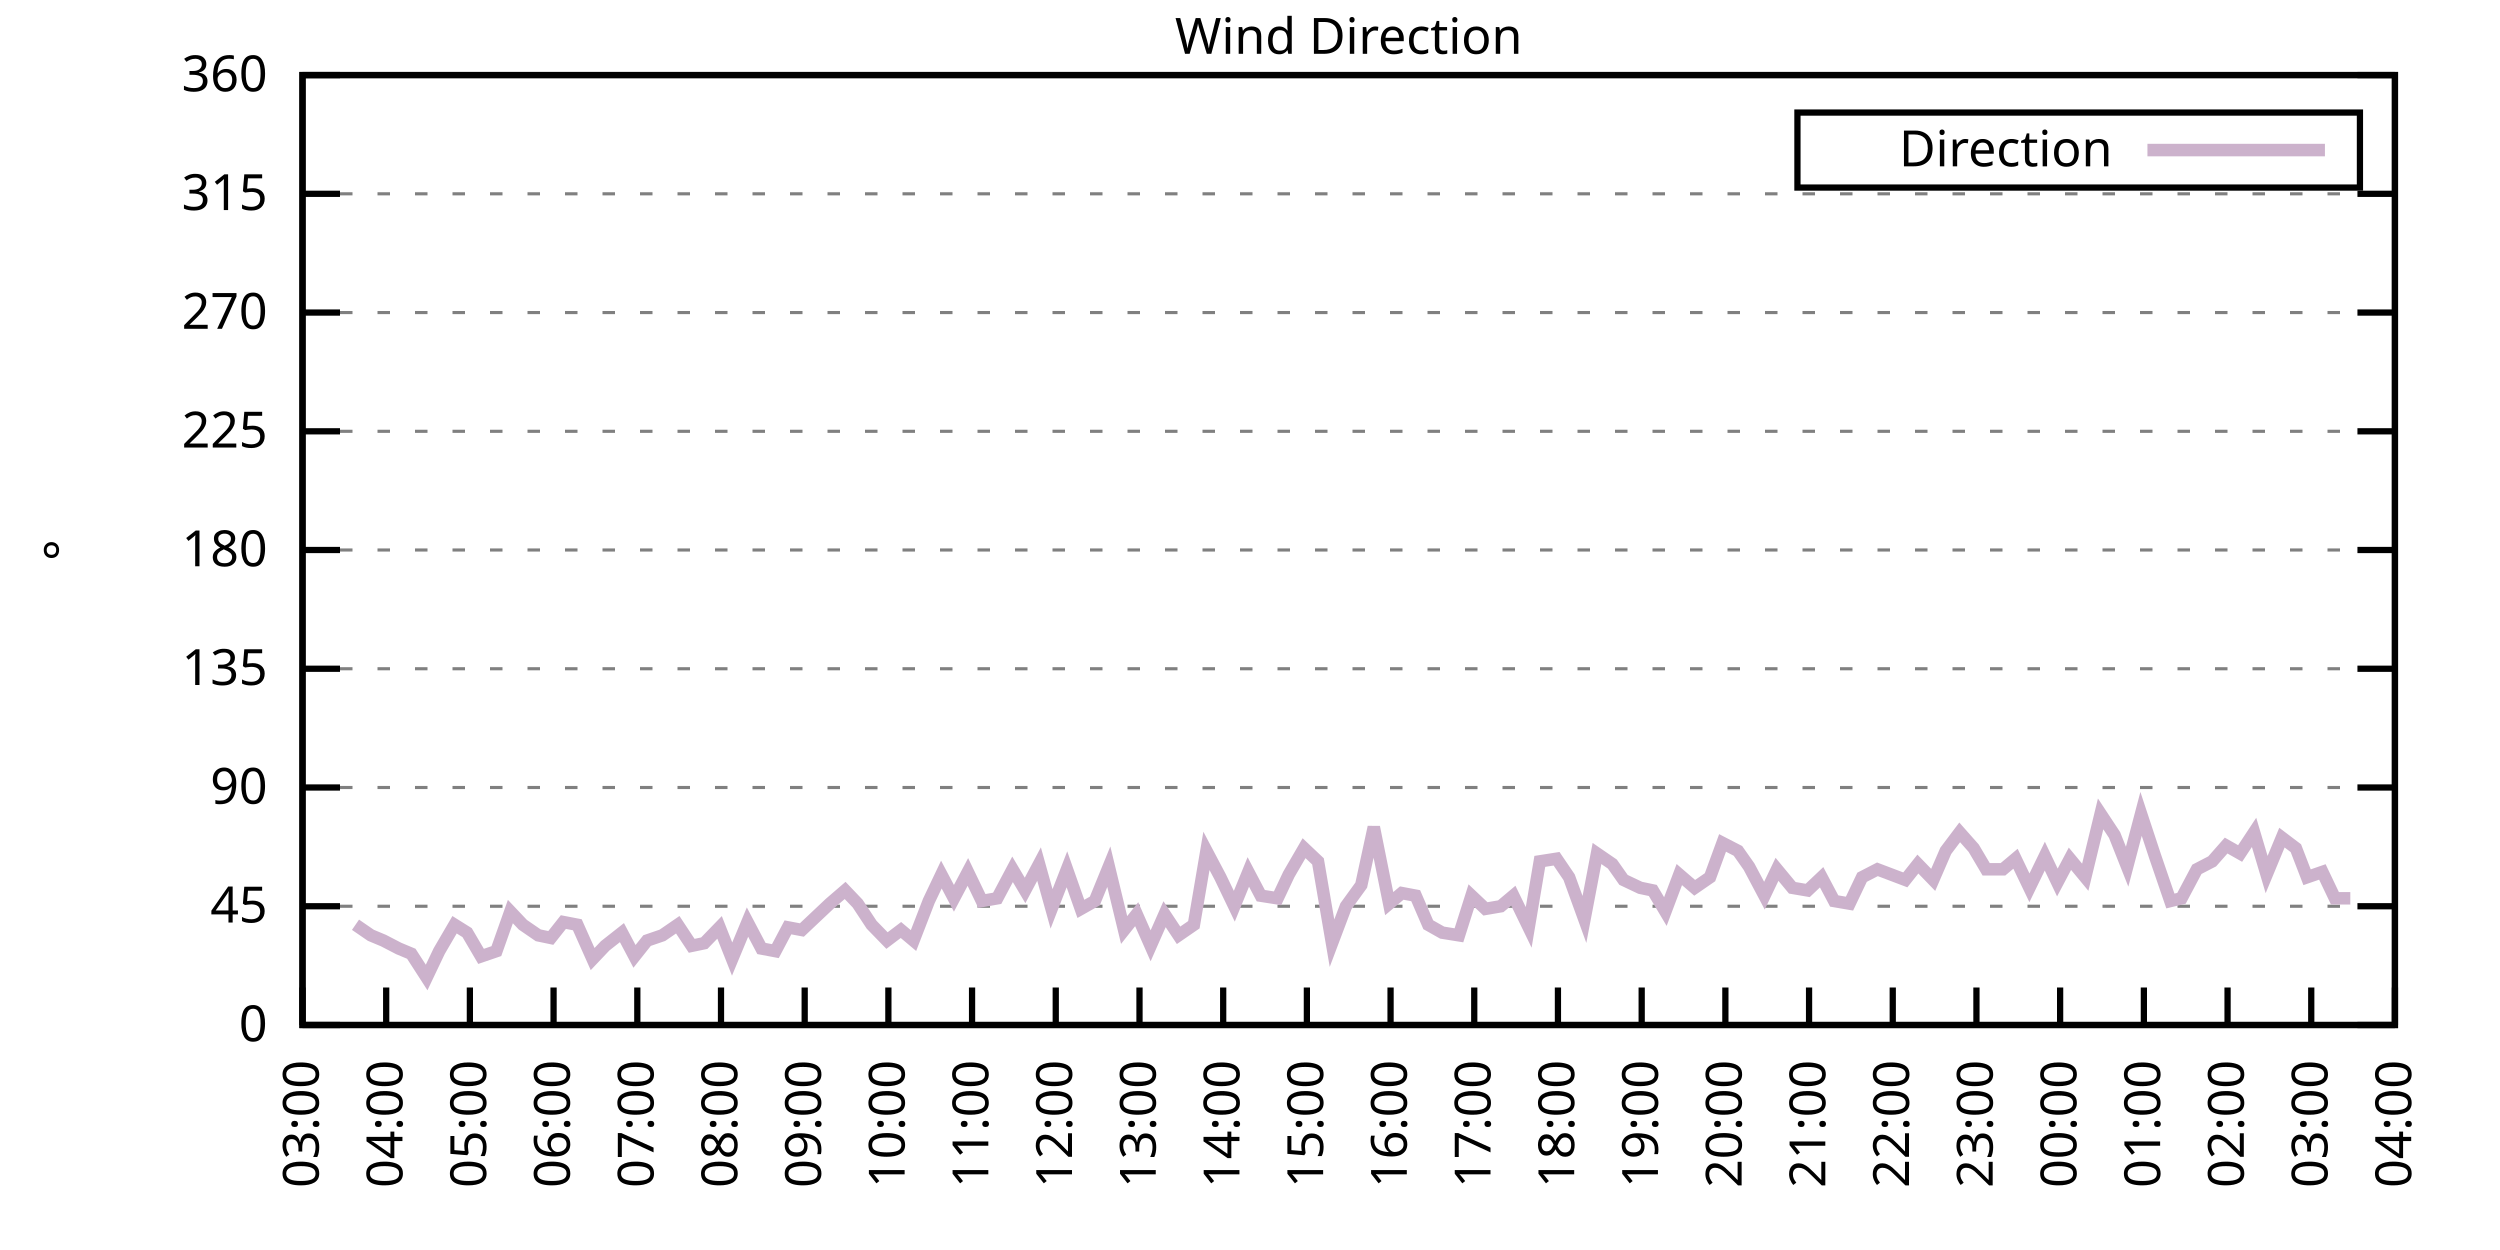
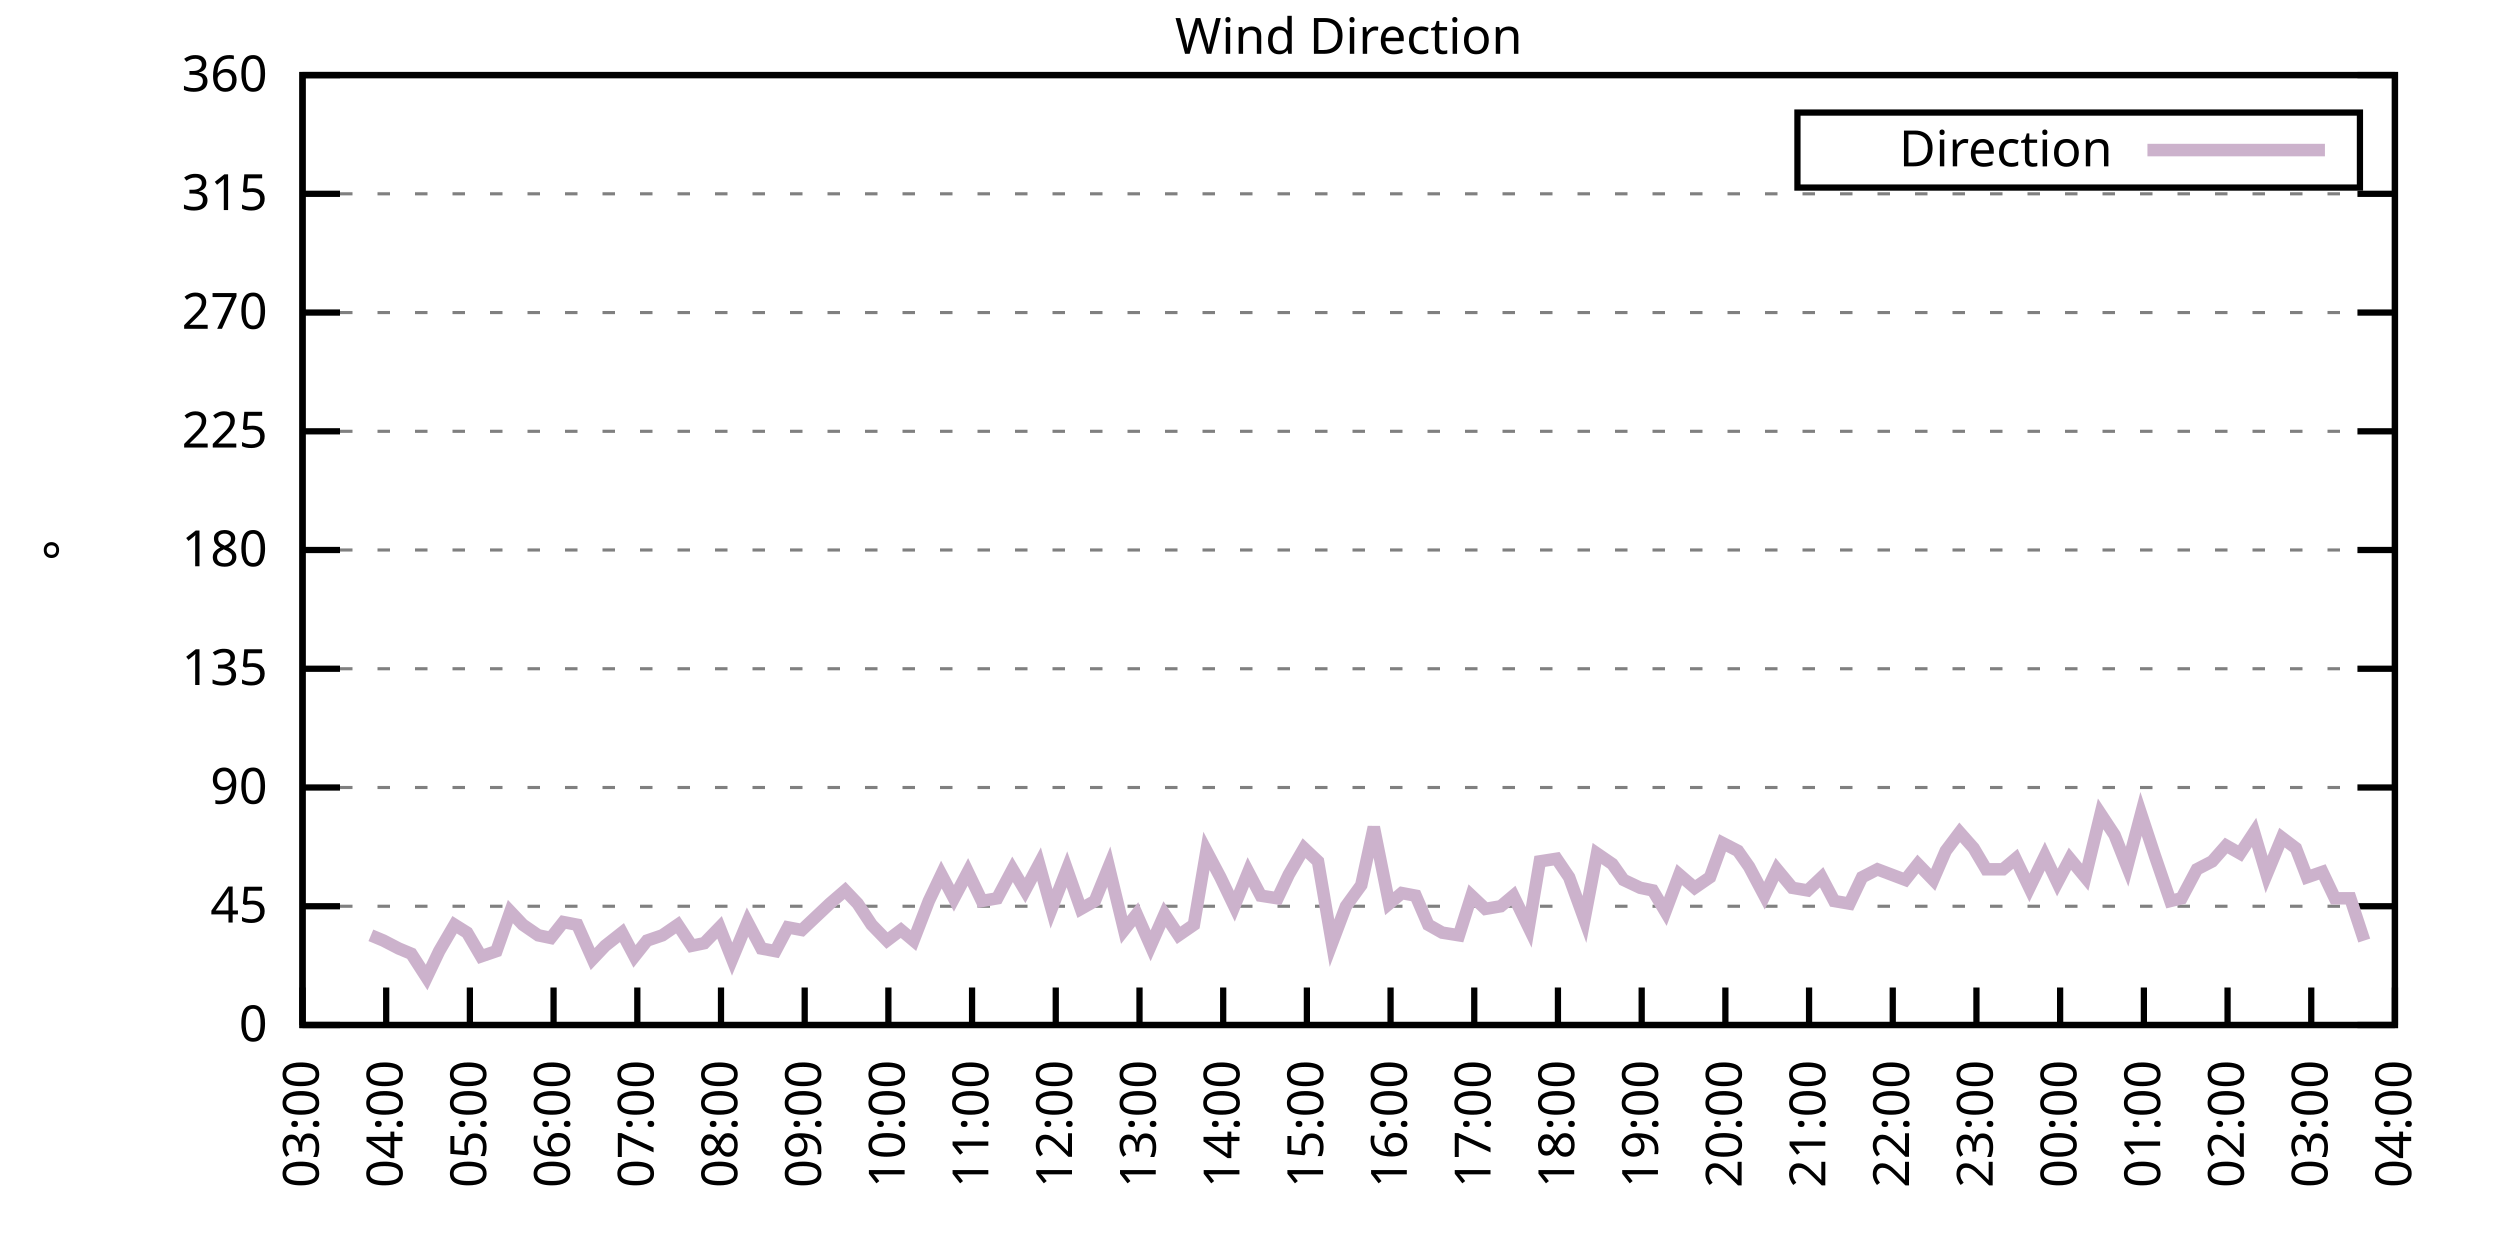
<svg xmlns="http://www.w3.org/2000/svg" xmlns:xlink="http://www.w3.org/1999/xlink" width="400" height="200" viewBox="0 0 400 200">
  <g id="gnuplot_canvas">
    <rect x="0" y="0" width="400" height="200" fill="none" />
    <defs>
      <circle id="gpDot" r="0.5" stroke-width="0.5" stroke="currentColor" />
      <path id="gpPt0" stroke-width="0.333" stroke="currentColor" d="M-1,0 h2 M0,-1 v2" />
      <path id="gpPt1" stroke-width="0.333" stroke="currentColor" d="M-1,-1 L1,1 M1,-1 L-1,1" />
      <path id="gpPt2" stroke-width="0.333" stroke="currentColor" d="M-1,0 L1,0 M0,-1 L0,1 M-1,-1 L1,1 M-1,1 L1,-1" />
      <rect id="gpPt3" stroke-width="0.333" stroke="currentColor" x="-1" y="-1" width="2" height="2" />
      <rect id="gpPt4" stroke-width="0.333" stroke="currentColor" fill="currentColor" x="-1" y="-1" width="2" height="2" />
      <circle id="gpPt5" stroke-width="0.333" stroke="currentColor" cx="0" cy="0" r="1" />
      <use xlink:href="#gpPt5" id="gpPt6" fill="currentColor" stroke="none" />
      <path id="gpPt7" stroke-width="0.333" stroke="currentColor" d="M0,-1.33 L-1.33,0.67 L1.33,0.67 z" />
      <use xlink:href="#gpPt7" id="gpPt8" fill="currentColor" stroke="none" />
      <use xlink:href="#gpPt7" id="gpPt9" stroke="currentColor" transform="rotate(180)" />
      <use xlink:href="#gpPt9" id="gpPt10" fill="currentColor" stroke="none" />
      <use xlink:href="#gpPt3" id="gpPt11" stroke="currentColor" transform="rotate(45)" />
      <use xlink:href="#gpPt11" id="gpPt12" fill="currentColor" stroke="none" />
      <path id="gpPt13" stroke-width="0.333" stroke="currentColor" d="M0,1.330 L1.265,0.411 L0.782,-1.067 L-0.782,-1.076 L-1.265,0.411 z" />
      <use xlink:href="#gpPt13" id="gpPt14" fill="currentColor" stroke="none" />
      <filter id="textbox" filterUnits="objectBoundingBox" x="0" y="0" height="1" width="1">
        <feFlood flood-color="white" flood-opacity="1" result="bgnd" />
        <feComposite in="SourceGraphic" in2="bgnd" operator="atop" />
      </filter>
      <filter id="greybox" filterUnits="objectBoundingBox" x="0" y="0" height="1" width="1">
        <feFlood flood-color="lightgrey" flood-opacity="1" result="grey" />
        <feComposite in="SourceGraphic" in2="grey" operator="atop" />
      </filter>
    </defs>
    <g fill="none" color="white" stroke="currentColor" stroke-width="1.00" stroke-linecap="butt" stroke-linejoin="miter">
</g>
    <g fill="none" color="black" stroke="currentColor" stroke-width="1.00" stroke-linecap="butt" stroke-linejoin="miter">
      <g stroke="none" shape-rendering="crispEdges">
        <polygon fill="rgb(255, 255, 255)" points="48.40,164.00 383.18,164.00 383.18,12.02 48.40,12.02 " />
      </g>
    </g>
    <g fill="none" color="black" stroke="currentColor" stroke-width="1.00" stroke-linecap="butt" stroke-linejoin="miter">
</g>
    <g fill="none" color="black" stroke="black" stroke-width="0.50" stroke-linecap="butt" stroke-linejoin="miter">
</g>
    <g fill="none" color="gray" stroke="currentColor" stroke-width="0.50" stroke-linecap="butt" stroke-linejoin="miter">
      <path stroke="gray" stroke-dasharray="2,4" class="gridline" d="M48.40,164.00 L383.19,164.00  " />
    </g>
    <g fill="none" color="gray" stroke="gray" stroke-width="1.00" stroke-linecap="butt" stroke-linejoin="miter">
</g>
    <g fill="none" color="black" stroke="currentColor" stroke-width="1.00" stroke-linecap="butt" stroke-linejoin="miter">
      <path stroke="black" d="M48.40,164.00 L54.40,164.00 M383.19,164.00 L377.19,164.00  " />
      <g transform="translate(42.80,166.60)" stroke="none" fill="black" font-family="Sans" font-size="8.00" text-anchor="end">
        <text>
          <tspan font-family="Sans"> 0</tspan>
        </text>
      </g>
    </g>
    <g fill="none" color="black" stroke="currentColor" stroke-width="1.00" stroke-linecap="butt" stroke-linejoin="miter">
</g>
    <g fill="none" color="black" stroke="black" stroke-width="0.50" stroke-linecap="butt" stroke-linejoin="miter">
</g>
    <g fill="none" color="gray" stroke="currentColor" stroke-width="0.50" stroke-linecap="butt" stroke-linejoin="miter">
      <path stroke="gray" stroke-dasharray="2,4" class="gridline" d="M48.40,145.00 L383.19,145.00  " />
    </g>
    <g fill="none" color="gray" stroke="gray" stroke-width="1.00" stroke-linecap="butt" stroke-linejoin="miter">
</g>
    <g fill="none" color="black" stroke="currentColor" stroke-width="1.00" stroke-linecap="butt" stroke-linejoin="miter">
      <path stroke="black" d="M48.40,145.00 L54.40,145.00 M383.19,145.00 L377.19,145.00  " />
      <g transform="translate(42.80,147.60)" stroke="none" fill="black" font-family="Sans" font-size="8.00" text-anchor="end">
        <text>
          <tspan font-family="Sans"> 45</tspan>
        </text>
      </g>
    </g>
    <g fill="none" color="black" stroke="currentColor" stroke-width="1.00" stroke-linecap="butt" stroke-linejoin="miter">
</g>
    <g fill="none" color="black" stroke="black" stroke-width="0.50" stroke-linecap="butt" stroke-linejoin="miter">
</g>
    <g fill="none" color="gray" stroke="currentColor" stroke-width="0.50" stroke-linecap="butt" stroke-linejoin="miter">
      <path stroke="gray" stroke-dasharray="2,4" class="gridline" d="M48.40,126.00 L383.19,126.00  " />
    </g>
    <g fill="none" color="gray" stroke="gray" stroke-width="1.00" stroke-linecap="butt" stroke-linejoin="miter">
</g>
    <g fill="none" color="black" stroke="currentColor" stroke-width="1.00" stroke-linecap="butt" stroke-linejoin="miter">
      <path stroke="black" d="M48.40,126.00 L54.40,126.00 M383.19,126.00 L377.19,126.00  " />
      <g transform="translate(42.80,128.60)" stroke="none" fill="black" font-family="Sans" font-size="8.00" text-anchor="end">
        <text>
          <tspan font-family="Sans"> 90</tspan>
        </text>
      </g>
    </g>
    <g fill="none" color="black" stroke="currentColor" stroke-width="1.00" stroke-linecap="butt" stroke-linejoin="miter">
</g>
    <g fill="none" color="black" stroke="black" stroke-width="0.50" stroke-linecap="butt" stroke-linejoin="miter">
</g>
    <g fill="none" color="gray" stroke="currentColor" stroke-width="0.50" stroke-linecap="butt" stroke-linejoin="miter">
      <path stroke="gray" stroke-dasharray="2,4" class="gridline" d="M48.40,107.00 L383.19,107.00  " />
    </g>
    <g fill="none" color="gray" stroke="gray" stroke-width="1.00" stroke-linecap="butt" stroke-linejoin="miter">
</g>
    <g fill="none" color="black" stroke="currentColor" stroke-width="1.00" stroke-linecap="butt" stroke-linejoin="miter">
      <path stroke="black" d="M48.40,107.00 L54.40,107.00 M383.19,107.00 L377.19,107.00  " />
      <g transform="translate(42.80,109.60)" stroke="none" fill="black" font-family="Sans" font-size="8.00" text-anchor="end">
        <text>
          <tspan font-family="Sans"> 135</tspan>
        </text>
      </g>
    </g>
    <g fill="none" color="black" stroke="currentColor" stroke-width="1.00" stroke-linecap="butt" stroke-linejoin="miter">
</g>
    <g fill="none" color="black" stroke="black" stroke-width="0.50" stroke-linecap="butt" stroke-linejoin="miter">
</g>
    <g fill="none" color="gray" stroke="currentColor" stroke-width="0.50" stroke-linecap="butt" stroke-linejoin="miter">
      <path stroke="gray" stroke-dasharray="2,4" class="gridline" d="M48.40,88.00 L383.19,88.00  " />
    </g>
    <g fill="none" color="gray" stroke="gray" stroke-width="1.00" stroke-linecap="butt" stroke-linejoin="miter">
</g>
    <g fill="none" color="black" stroke="currentColor" stroke-width="1.00" stroke-linecap="butt" stroke-linejoin="miter">
      <path stroke="black" d="M48.40,88.00 L54.40,88.00 M383.19,88.00 L377.19,88.00  " />
      <g transform="translate(42.80,90.60)" stroke="none" fill="black" font-family="Sans" font-size="8.00" text-anchor="end">
        <text>
          <tspan font-family="Sans"> 180</tspan>
        </text>
      </g>
    </g>
    <g fill="none" color="black" stroke="currentColor" stroke-width="1.00" stroke-linecap="butt" stroke-linejoin="miter">
</g>
    <g fill="none" color="black" stroke="black" stroke-width="0.50" stroke-linecap="butt" stroke-linejoin="miter">
</g>
    <g fill="none" color="gray" stroke="currentColor" stroke-width="0.50" stroke-linecap="butt" stroke-linejoin="miter">
      <path stroke="gray" stroke-dasharray="2,4" class="gridline" d="M48.40,69.01 L383.19,69.01  " />
    </g>
    <g fill="none" color="gray" stroke="gray" stroke-width="1.00" stroke-linecap="butt" stroke-linejoin="miter">
</g>
    <g fill="none" color="black" stroke="currentColor" stroke-width="1.00" stroke-linecap="butt" stroke-linejoin="miter">
      <path stroke="black" d="M48.40,69.01 L54.40,69.01 M383.19,69.01 L377.19,69.01  " />
      <g transform="translate(42.80,71.61)" stroke="none" fill="black" font-family="Sans" font-size="8.00" text-anchor="end">
        <text>
          <tspan font-family="Sans"> 225</tspan>
        </text>
      </g>
    </g>
    <g fill="none" color="black" stroke="currentColor" stroke-width="1.00" stroke-linecap="butt" stroke-linejoin="miter">
</g>
    <g fill="none" color="black" stroke="black" stroke-width="0.50" stroke-linecap="butt" stroke-linejoin="miter">
</g>
    <g fill="none" color="gray" stroke="currentColor" stroke-width="0.50" stroke-linecap="butt" stroke-linejoin="miter">
      <path stroke="gray" stroke-dasharray="2,4" class="gridline" d="M48.40,50.01 L383.19,50.01  " />
    </g>
    <g fill="none" color="gray" stroke="gray" stroke-width="1.00" stroke-linecap="butt" stroke-linejoin="miter">
</g>
    <g fill="none" color="black" stroke="currentColor" stroke-width="1.00" stroke-linecap="butt" stroke-linejoin="miter">
      <path stroke="black" d="M48.40,50.01 L54.40,50.01 M383.19,50.01 L377.19,50.01  " />
      <g transform="translate(42.80,52.61)" stroke="none" fill="black" font-family="Sans" font-size="8.00" text-anchor="end">
        <text>
          <tspan font-family="Sans"> 270</tspan>
        </text>
      </g>
    </g>
    <g fill="none" color="black" stroke="currentColor" stroke-width="1.00" stroke-linecap="butt" stroke-linejoin="miter">
</g>
    <g fill="none" color="black" stroke="black" stroke-width="0.50" stroke-linecap="butt" stroke-linejoin="miter">
</g>
    <g fill="none" color="gray" stroke="currentColor" stroke-width="0.50" stroke-linecap="butt" stroke-linejoin="miter">
      <path stroke="gray" stroke-dasharray="2,4" class="gridline" d="M48.40,31.01 L383.19,31.01  " />
    </g>
    <g fill="none" color="gray" stroke="gray" stroke-width="1.00" stroke-linecap="butt" stroke-linejoin="miter">
</g>
    <g fill="none" color="black" stroke="currentColor" stroke-width="1.00" stroke-linecap="butt" stroke-linejoin="miter">
      <path stroke="black" d="M48.40,31.01 L54.40,31.01 M383.19,31.01 L377.19,31.01  " />
      <g transform="translate(42.80,33.61)" stroke="none" fill="black" font-family="Sans" font-size="8.00" text-anchor="end">
        <text>
          <tspan font-family="Sans"> 315</tspan>
        </text>
      </g>
    </g>
    <g fill="none" color="black" stroke="currentColor" stroke-width="1.00" stroke-linecap="butt" stroke-linejoin="miter">
</g>
    <g fill="none" color="black" stroke="black" stroke-width="0.50" stroke-linecap="butt" stroke-linejoin="miter">
</g>
    <g fill="none" color="gray" stroke="currentColor" stroke-width="0.50" stroke-linecap="butt" stroke-linejoin="miter">
      <path stroke="gray" stroke-dasharray="2,4" class="gridline" d="M48.40,12.01 L383.19,12.01  " />
    </g>
    <g fill="none" color="gray" stroke="gray" stroke-width="1.00" stroke-linecap="butt" stroke-linejoin="miter">
</g>
    <g fill="none" color="black" stroke="currentColor" stroke-width="1.00" stroke-linecap="butt" stroke-linejoin="miter">
      <path stroke="black" d="M48.40,12.01 L54.40,12.01 M383.19,12.01 L377.19,12.01  " />
      <g transform="translate(42.80,14.61)" stroke="none" fill="black" font-family="Sans" font-size="8.00" text-anchor="end">
        <text>
          <tspan font-family="Sans"> 360</tspan>
        </text>
      </g>
    </g>
    <g fill="none" color="black" stroke="currentColor" stroke-width="1.00" stroke-linecap="butt" stroke-linejoin="miter">
      <path stroke="black" d="M48.40,164.00 L48.40,158.00  " />
      <g transform="translate(51.00,169.60) rotate(270.00)" stroke="none" fill="black" font-family="Sans" font-size="8.00" text-anchor="end">
        <text>
          <tspan font-family="Sans">03:00</tspan>
        </text>
      </g>
    </g>
    <g fill="none" color="black" stroke="currentColor" stroke-width="1.00" stroke-linecap="butt" stroke-linejoin="miter">
      <path stroke="black" d="M61.79,164.00 L61.79,158.00  " />
      <g transform="translate(64.39,169.60) rotate(270.00)" stroke="none" fill="black" font-family="Sans" font-size="8.00" text-anchor="end">
        <text>
          <tspan font-family="Sans">04:00</tspan>
        </text>
      </g>
    </g>
    <g fill="none" color="black" stroke="currentColor" stroke-width="1.00" stroke-linecap="butt" stroke-linejoin="miter">
      <path stroke="black" d="M75.18,164.00 L75.18,158.00  " />
      <g transform="translate(77.78,169.60) rotate(270.00)" stroke="none" fill="black" font-family="Sans" font-size="8.00" text-anchor="end">
        <text>
          <tspan font-family="Sans">05:00</tspan>
        </text>
      </g>
    </g>
    <g fill="none" color="black" stroke="currentColor" stroke-width="1.00" stroke-linecap="butt" stroke-linejoin="miter">
      <path stroke="black" d="M88.57,164.00 L88.57,158.00  " />
      <g transform="translate(91.17,169.60) rotate(270.00)" stroke="none" fill="black" font-family="Sans" font-size="8.00" text-anchor="end">
        <text>
          <tspan font-family="Sans">06:00</tspan>
        </text>
      </g>
    </g>
    <g fill="none" color="black" stroke="currentColor" stroke-width="1.00" stroke-linecap="butt" stroke-linejoin="miter">
      <path stroke="black" d="M101.97,164.00 L101.97,158.00  " />
      <g transform="translate(104.57,169.60) rotate(270.00)" stroke="none" fill="black" font-family="Sans" font-size="8.00" text-anchor="end">
        <text>
          <tspan font-family="Sans">07:00</tspan>
        </text>
      </g>
    </g>
    <g fill="none" color="black" stroke="currentColor" stroke-width="1.00" stroke-linecap="butt" stroke-linejoin="miter">
      <path stroke="black" d="M115.36,164.00 L115.36,158.00  " />
      <g transform="translate(117.96,169.60) rotate(270.00)" stroke="none" fill="black" font-family="Sans" font-size="8.00" text-anchor="end">
        <text>
          <tspan font-family="Sans">08:00</tspan>
        </text>
      </g>
    </g>
    <g fill="none" color="black" stroke="currentColor" stroke-width="1.00" stroke-linecap="butt" stroke-linejoin="miter">
      <path stroke="black" d="M128.75,164.00 L128.75,158.00  " />
      <g transform="translate(131.35,169.60) rotate(270.00)" stroke="none" fill="black" font-family="Sans" font-size="8.00" text-anchor="end">
        <text>
          <tspan font-family="Sans">09:00</tspan>
        </text>
      </g>
    </g>
    <g fill="none" color="black" stroke="currentColor" stroke-width="1.00" stroke-linecap="butt" stroke-linejoin="miter">
      <path stroke="black" d="M142.14,164.00 L142.14,158.00  " />
      <g transform="translate(144.74,169.60) rotate(270.00)" stroke="none" fill="black" font-family="Sans" font-size="8.00" text-anchor="end">
        <text>
          <tspan font-family="Sans">10:00</tspan>
        </text>
      </g>
    </g>
    <g fill="none" color="black" stroke="currentColor" stroke-width="1.00" stroke-linecap="butt" stroke-linejoin="miter">
      <path stroke="black" d="M155.53,164.00 L155.53,158.00  " />
      <g transform="translate(158.13,169.60) rotate(270.00)" stroke="none" fill="black" font-family="Sans" font-size="8.00" text-anchor="end">
        <text>
          <tspan font-family="Sans">11:00</tspan>
        </text>
      </g>
    </g>
    <g fill="none" color="black" stroke="currentColor" stroke-width="1.00" stroke-linecap="butt" stroke-linejoin="miter">
      <path stroke="black" d="M168.92,164.00 L168.92,158.00  " />
      <g transform="translate(171.52,169.60) rotate(270.00)" stroke="none" fill="black" font-family="Sans" font-size="8.00" text-anchor="end">
        <text>
          <tspan font-family="Sans">12:00</tspan>
        </text>
      </g>
    </g>
    <g fill="none" color="black" stroke="currentColor" stroke-width="1.00" stroke-linecap="butt" stroke-linejoin="miter">
      <path stroke="black" d="M182.32,164.00 L182.32,158.00  " />
      <g transform="translate(184.92,169.60) rotate(270.00)" stroke="none" fill="black" font-family="Sans" font-size="8.00" text-anchor="end">
        <text>
          <tspan font-family="Sans">13:00</tspan>
        </text>
      </g>
    </g>
    <g fill="none" color="black" stroke="currentColor" stroke-width="1.00" stroke-linecap="butt" stroke-linejoin="miter">
      <path stroke="black" d="M195.71,164.00 L195.71,158.00  " />
      <g transform="translate(198.31,169.60) rotate(270.00)" stroke="none" fill="black" font-family="Sans" font-size="8.00" text-anchor="end">
        <text>
          <tspan font-family="Sans">14:00</tspan>
        </text>
      </g>
    </g>
    <g fill="none" color="black" stroke="currentColor" stroke-width="1.00" stroke-linecap="butt" stroke-linejoin="miter">
      <path stroke="black" d="M209.10,164.00 L209.10,158.00  " />
      <g transform="translate(211.70,169.60) rotate(270.00)" stroke="none" fill="black" font-family="Sans" font-size="8.00" text-anchor="end">
        <text>
          <tspan font-family="Sans">15:00</tspan>
        </text>
      </g>
    </g>
    <g fill="none" color="black" stroke="currentColor" stroke-width="1.00" stroke-linecap="butt" stroke-linejoin="miter">
      <path stroke="black" d="M222.49,164.00 L222.49,158.00  " />
      <g transform="translate(225.09,169.60) rotate(270.00)" stroke="none" fill="black" font-family="Sans" font-size="8.00" text-anchor="end">
        <text>
          <tspan font-family="Sans">16:00</tspan>
        </text>
      </g>
    </g>
    <g fill="none" color="black" stroke="currentColor" stroke-width="1.00" stroke-linecap="butt" stroke-linejoin="miter">
      <path stroke="black" d="M235.88,164.00 L235.88,158.00  " />
      <g transform="translate(238.48,169.60) rotate(270.00)" stroke="none" fill="black" font-family="Sans" font-size="8.00" text-anchor="end">
        <text>
          <tspan font-family="Sans">17:00</tspan>
        </text>
      </g>
    </g>
    <g fill="none" color="black" stroke="currentColor" stroke-width="1.00" stroke-linecap="butt" stroke-linejoin="miter">
      <path stroke="black" d="M249.27,164.00 L249.27,158.00  " />
      <g transform="translate(251.87,169.60) rotate(270.00)" stroke="none" fill="black" font-family="Sans" font-size="8.00" text-anchor="end">
        <text>
          <tspan font-family="Sans">18:00</tspan>
        </text>
      </g>
    </g>
    <g fill="none" color="black" stroke="currentColor" stroke-width="1.00" stroke-linecap="butt" stroke-linejoin="miter">
      <path stroke="black" d="M262.67,164.00 L262.67,158.00  " />
      <g transform="translate(265.27,169.60) rotate(270.00)" stroke="none" fill="black" font-family="Sans" font-size="8.00" text-anchor="end">
        <text>
          <tspan font-family="Sans">19:00</tspan>
        </text>
      </g>
    </g>
    <g fill="none" color="black" stroke="currentColor" stroke-width="1.00" stroke-linecap="butt" stroke-linejoin="miter">
      <path stroke="black" d="M276.06,164.00 L276.06,158.00  " />
      <g transform="translate(278.66,169.60) rotate(270.00)" stroke="none" fill="black" font-family="Sans" font-size="8.00" text-anchor="end">
        <text>
          <tspan font-family="Sans">20:00</tspan>
        </text>
      </g>
    </g>
    <g fill="none" color="black" stroke="currentColor" stroke-width="1.00" stroke-linecap="butt" stroke-linejoin="miter">
      <path stroke="black" d="M289.45,164.00 L289.45,158.00  " />
      <g transform="translate(292.05,169.60) rotate(270.00)" stroke="none" fill="black" font-family="Sans" font-size="8.00" text-anchor="end">
        <text>
          <tspan font-family="Sans">21:00</tspan>
        </text>
      </g>
    </g>
    <g fill="none" color="black" stroke="currentColor" stroke-width="1.00" stroke-linecap="butt" stroke-linejoin="miter">
      <path stroke="black" d="M302.84,164.00 L302.84,158.00  " />
      <g transform="translate(305.44,169.60) rotate(270.00)" stroke="none" fill="black" font-family="Sans" font-size="8.00" text-anchor="end">
        <text>
          <tspan font-family="Sans">22:00</tspan>
        </text>
      </g>
    </g>
    <g fill="none" color="black" stroke="currentColor" stroke-width="1.00" stroke-linecap="butt" stroke-linejoin="miter">
      <path stroke="black" d="M316.23,164.00 L316.23,158.00  " />
      <g transform="translate(318.83,169.60) rotate(270.00)" stroke="none" fill="black" font-family="Sans" font-size="8.00" text-anchor="end">
        <text>
          <tspan font-family="Sans">23:00</tspan>
        </text>
      </g>
    </g>
    <g fill="none" color="black" stroke="currentColor" stroke-width="1.00" stroke-linecap="butt" stroke-linejoin="miter">
      <path stroke="black" d="M329.62,164.00 L329.62,158.00  " />
      <g transform="translate(332.22,169.60) rotate(270.00)" stroke="none" fill="black" font-family="Sans" font-size="8.00" text-anchor="end">
        <text>
          <tspan font-family="Sans">00:00</tspan>
        </text>
      </g>
    </g>
    <g fill="none" color="black" stroke="currentColor" stroke-width="1.00" stroke-linecap="butt" stroke-linejoin="miter">
      <path stroke="black" d="M343.02,164.00 L343.02,158.00  " />
      <g transform="translate(345.62,169.60) rotate(270.00)" stroke="none" fill="black" font-family="Sans" font-size="8.00" text-anchor="end">
        <text>
          <tspan font-family="Sans">01:00</tspan>
        </text>
      </g>
    </g>
    <g fill="none" color="black" stroke="currentColor" stroke-width="1.00" stroke-linecap="butt" stroke-linejoin="miter">
      <path stroke="black" d="M356.41,164.00 L356.41,158.00  " />
      <g transform="translate(359.01,169.60) rotate(270.00)" stroke="none" fill="black" font-family="Sans" font-size="8.00" text-anchor="end">
        <text>
          <tspan font-family="Sans">02:00</tspan>
        </text>
      </g>
    </g>
    <g fill="none" color="black" stroke="currentColor" stroke-width="1.00" stroke-linecap="butt" stroke-linejoin="miter">
      <path stroke="black" d="M369.80,164.00 L369.80,158.00  " />
      <g transform="translate(372.40,169.60) rotate(270.00)" stroke="none" fill="black" font-family="Sans" font-size="8.00" text-anchor="end">
        <text>
          <tspan font-family="Sans">03:00</tspan>
        </text>
      </g>
    </g>
    <g fill="none" color="black" stroke="currentColor" stroke-width="1.00" stroke-linecap="butt" stroke-linejoin="miter">
      <path stroke="black" d="M383.19,164.00 L383.19,158.00  " />
      <g transform="translate(385.79,169.60) rotate(270.00)" stroke="none" fill="black" font-family="Sans" font-size="8.00" text-anchor="end">
        <text>
          <tspan font-family="Sans">04:00</tspan>
        </text>
      </g>
    </g>
    <g fill="none" color="black" stroke="currentColor" stroke-width="1.00" stroke-linecap="butt" stroke-linejoin="miter">
</g>
    <g fill="none" color="black" stroke="currentColor" stroke-width="1.00" stroke-linecap="butt" stroke-linejoin="miter">
      <path stroke="black" d="M48.40,12.01 L48.40,164.00 L383.19,164.00 L383.19,12.01 L48.40,12.01 Z  " />
    </g>
    <g fill="none" color="black" stroke="currentColor" stroke-width="1.00" stroke-linecap="butt" stroke-linejoin="miter">
</g>
    <g fill="none" color="black" stroke="currentColor" stroke-width="1.00" stroke-linecap="butt" stroke-linejoin="miter">
      <path stroke="black" d="M287.59,30.01 L287.59,18.01 L377.59,18.01 L377.59,30.01 L287.59,30.01 Z  " />
    </g>
    <g id="Wind_direction_plot_1">
      <g fill="none" color="white" stroke="black" stroke-width="2.00" stroke-linecap="butt" stroke-linejoin="miter">
</g>
      <g fill="none" color="black" stroke="currentColor" stroke-width="2.00" stroke-linecap="butt" stroke-linejoin="miter">
        <g transform="translate(337.99,26.61)" stroke="none" fill="black" font-family="Sans" font-size="8.00" text-anchor="end">
          <text>
            <tspan font-family="Sans">Direction</tspan>
          </text>
        </g>
      </g>
      <g fill="none" color="black" stroke="currentColor" stroke-width="2.00" stroke-linecap="butt" stroke-linejoin="miter">
-         <path stroke="rgb(204, 178, 204)" d="M343.59,24.01 L371.99,24.01 M56.88,147.96 L59.34,149.65 L61.35,150.49 L63.80,151.76 L65.81,152.60 L68.26,156.40   L70.27,152.18 L72.73,147.96 L74.74,149.22 L76.97,153.02 L79.42,152.18 L81.66,145.85 L83.66,147.96 L86.12,149.65   L88.13,150.07 L90.14,147.53 L92.37,147.96 L94.82,153.45 L96.83,151.33 L99.51,149.22 L101.52,153.02 L103.53,150.49   L105.98,149.65 L108.44,147.96 L110.67,151.33 L112.68,150.91 L115.13,148.38 L117.14,153.45 L119.60,147.53 L121.83,151.76   L124.06,152.18 L126.07,148.38 L128.30,148.80 L130.09,147.11 L132.77,144.58 L135.22,142.47 L137.23,144.58 L139.46,147.96   L141.92,150.49 L144.15,148.80 L146.16,150.49 L148.61,144.16 L150.62,139.93 L152.63,143.73 L154.86,139.51 L157.10,144.16   L159.55,143.73 L162.01,139.09 L164.01,142.47 L166.25,138.25 L168.25,145.42 L170.71,139.09 L172.94,145.42 L175.17,144.16   L177.41,138.67 L179.86,148.80 L181.87,146.27 L184.10,151.33 L186.33,146.27 L188.57,149.65 L191.02,147.96 L193.03,136.14   L195.26,140.36 L197.49,145.00 L199.73,139.51 L201.73,143.31 L204.41,143.73 L206.20,139.93 L208.65,135.71 L210.88,137.82   L213.12,150.91 L215.35,145.00 L217.80,141.62 L219.81,132.34 L222.27,144.58 L224.28,142.89 L226.51,143.31 L228.52,147.96   L230.75,149.22 L233.43,149.65 L235.44,143.31 L237.67,145.42 L240.12,145.00 L242.13,143.31 L244.59,148.38 L246.37,137.82   L249.05,137.40 L251.06,140.36 L253.51,147.11 L255.52,136.56 L257.98,138.25 L259.76,140.78 L262.44,142.05 L264.45,142.47   L266.46,145.85 L268.69,139.93 L271.15,142.05 L273.60,140.36 L275.61,134.87 L278.07,136.14 L279.85,138.67 L282.31,143.31   L284.32,139.09 L286.77,142.05 L289.23,142.47 L291.46,140.36 L293.47,144.16 L295.92,144.58 L297.93,140.36 L300.39,139.09   L304.85,140.78 L306.86,138.25 L309.31,140.78 L311.32,136.14 L313.55,133.18 L315.79,135.71 L317.79,139.09 L320.47,139.09   L322.48,137.40 L324.71,142.05 L327.17,136.98 L329.18,141.20 L331.19,137.40 L333.64,140.36 L336.10,130.22 L338.33,133.60   L340.34,138.67 L342.57,130.22 L344.80,136.98 L347.26,144.16 L349.04,143.73 L351.50,139.09 L353.95,137.82 L356.18,135.29   L358.42,136.56 L360.65,133.18 L362.66,139.93 L365.11,134.02 L367.34,135.71 L369.13,140.36 L371.58,139.51 L373.59,143.73   L376.05,143.73  " />
+         <path stroke="rgb(204, 178, 204)" d="M343.59,24.01 L371.99,24.01 M59.34,149.65 L61.35,150.49 L63.80,151.76 L65.81,152.60 L68.26,156.40 L70.27,152.18   L72.73,147.96 L74.74,149.22 L76.97,153.02 L79.42,152.18 L81.66,145.85 L83.66,147.96 L86.12,149.65 L88.13,150.07   L90.14,147.53 L92.37,147.96 L94.82,153.45 L96.83,151.33 L99.51,149.22 L101.52,153.02 L103.53,150.49 L105.98,149.65   L108.44,147.96 L110.67,151.33 L112.68,150.91 L115.13,148.38 L117.14,153.45 L119.60,147.53 L121.83,151.76 L124.06,152.18   L126.07,148.38 L128.30,148.80 L130.09,147.11 L132.77,144.58 L135.22,142.47 L137.23,144.58 L139.46,147.96 L141.92,150.49   L144.15,148.80 L146.16,150.49 L148.61,144.16 L150.62,139.93 L152.63,143.73 L154.86,139.51 L157.10,144.16 L159.55,143.73   L162.01,139.09 L164.01,142.47 L166.25,138.25 L168.25,145.42 L170.71,139.09 L172.94,145.42 L175.17,144.16 L177.41,138.67   L179.86,148.80 L181.87,146.27 L184.10,151.33 L186.33,146.27 L188.57,149.65 L191.02,147.96 L193.03,136.14 L195.26,140.36   L197.49,145.00 L199.73,139.51 L201.73,143.31 L204.41,143.73 L206.20,139.93 L208.65,135.71 L210.88,137.82 L213.12,150.91   L215.35,145.00 L217.80,141.62 L219.81,132.34 L222.27,144.58 L224.28,142.89 L226.51,143.31 L228.52,147.96 L230.75,149.22   L233.43,149.65 L235.44,143.31 L237.67,145.42 L240.12,145.00 L242.13,143.31 L244.59,148.38 L246.37,137.82 L249.05,137.40   L251.06,140.36 L253.51,147.11 L255.52,136.56 L257.98,138.25 L259.76,140.78 L262.44,142.05 L264.45,142.47 L266.46,145.85   L268.69,139.93 L271.15,142.05 L273.60,140.36 L275.61,134.87 L278.07,136.14 L279.85,138.67 L282.31,143.31 L284.32,139.09   L286.77,142.05 L289.23,142.47 L291.46,140.36 L293.47,144.16 L295.92,144.58 L297.93,140.36 L300.39,139.09 L304.85,140.78   L306.86,138.25 L309.31,140.78 L311.32,136.14 L313.55,133.18 L315.79,135.71 L317.79,139.09 L320.47,139.09 L322.48,137.40   L324.71,142.05 L327.17,136.98 L329.18,141.20 L331.19,137.40 L333.64,140.36 L336.10,130.22 L338.33,133.60 L340.34,138.67   L342.57,130.22 L344.80,136.98 L347.26,144.16 L349.04,143.73 L351.50,139.09 L353.95,137.82 L356.18,135.29 L358.42,136.56   L360.65,133.18 L362.66,139.93 L365.11,134.02 L367.34,135.71 L369.13,140.36 L371.58,139.51 L373.59,143.73 L376.05,143.73   L378.28,150.49  " />
      </g>
    </g>
    <g fill="none" color="black" stroke="currentColor" stroke-width="2.00" stroke-linecap="butt" stroke-linejoin="miter">
</g>
    <g fill="none" color="black" stroke="black" stroke-width="1.00" stroke-linecap="butt" stroke-linejoin="miter">
</g>
    <g fill="none" color="black" stroke="currentColor" stroke-width="1.00" stroke-linecap="butt" stroke-linejoin="miter">
      <path stroke="black" d="M48.40,12.01 L48.40,164.00 L383.19,164.00 L383.19,12.01 L48.40,12.01 Z  " />
      <g transform="translate(12.80,88.01) rotate(270.00)" stroke="none" fill="black" font-family="Sans" font-size="8.00" text-anchor="middle">
        <text>
          <tspan font-family="Sans">°</tspan>
        </text>
      </g>
    </g>
    <g fill="none" color="black" stroke="currentColor" stroke-width="1.00" stroke-linecap="butt" stroke-linejoin="miter">
</g>
    <g fill="none" color="black" stroke="currentColor" stroke-width="1.00" stroke-linecap="butt" stroke-linejoin="miter">
      <g transform="translate(215.79,8.61)" stroke="none" fill="black" font-family="Sans" font-size="8.00" text-anchor="middle">
        <text>
          <tspan font-family="Sans">Wind Direction</tspan>
        </text>
      </g>
    </g>
    <g fill="none" color="black" stroke="currentColor" stroke-width="1.00" stroke-linecap="butt" stroke-linejoin="miter">
</g>
  </g>
</svg>
